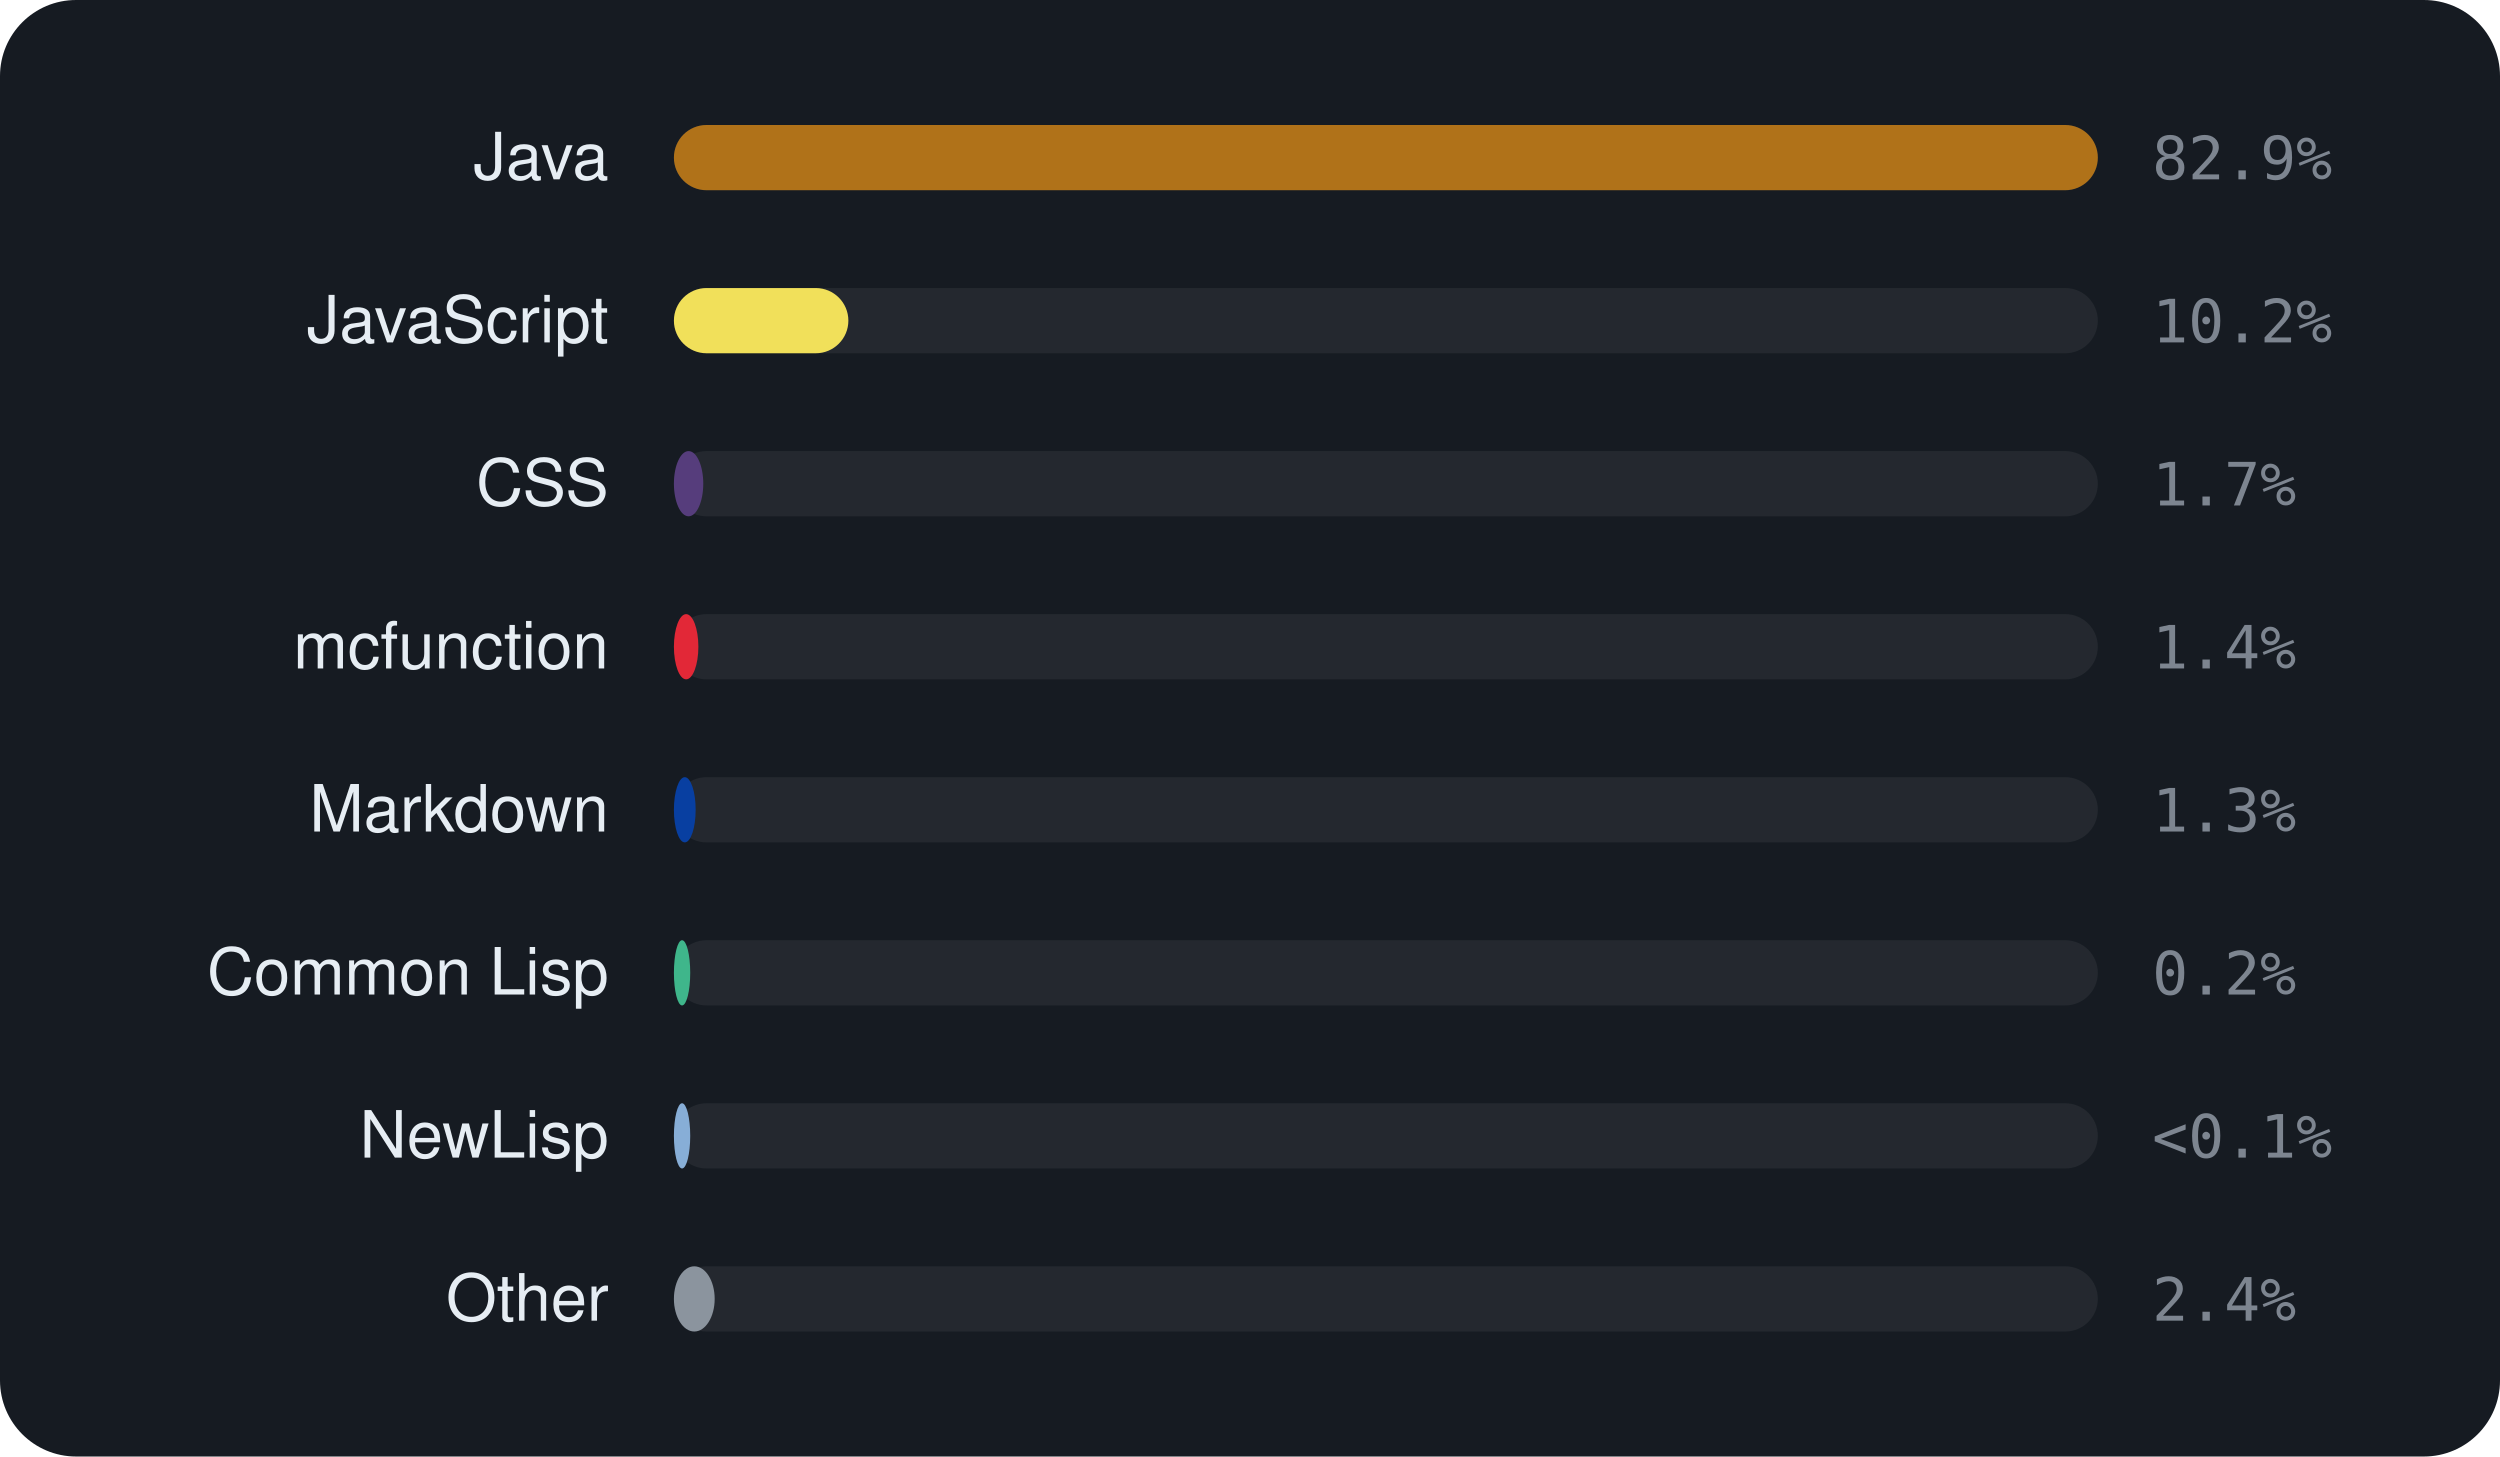
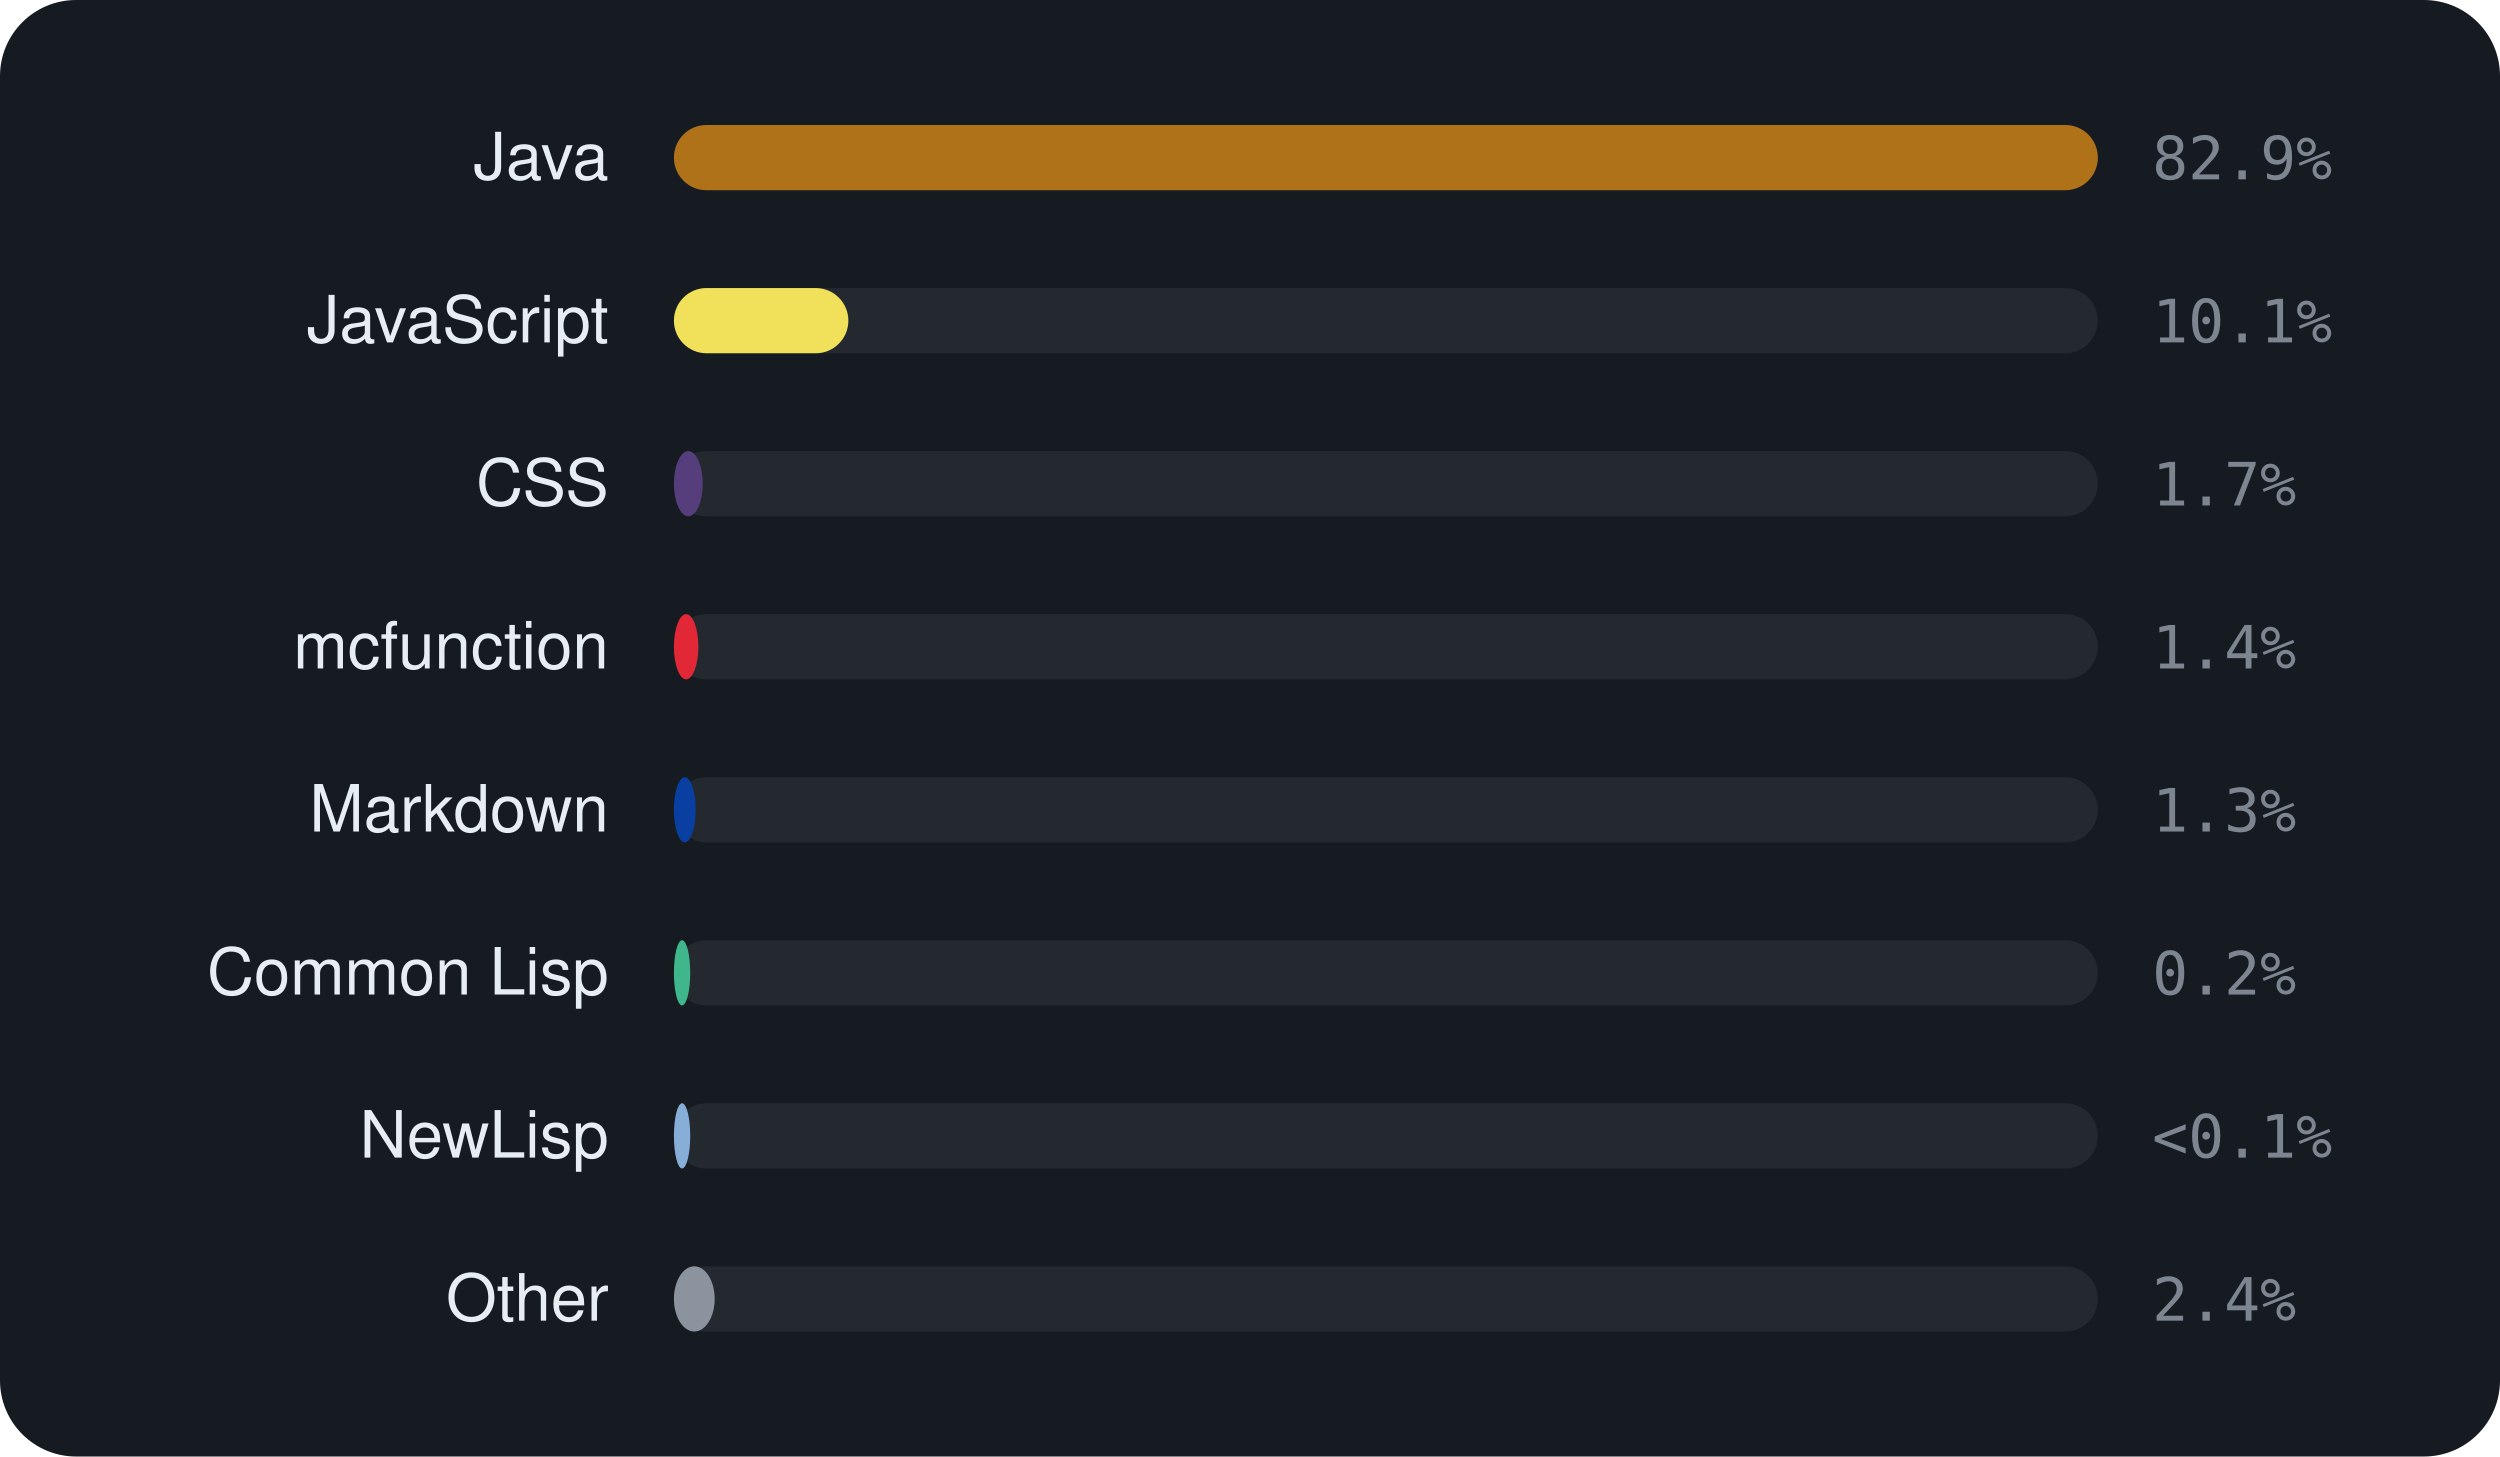
<svg xmlns="http://www.w3.org/2000/svg" viewBox="0 0 460 268" width="460" height="268" font-family="-apple-system,BlinkMacSystemFont,'Segoe UI',Helvetica,Arial,sans-serif">
  <rect width="460" height="268" rx="14" fill="#161b22" />
  <text x="112" y="33" text-anchor="end" font-size="12" fill="#e6edf3">Java</text>
  <rect x="124" y="23" width="262" height="12" rx="6" fill="rgba(255,255,255,0.06)" />
  <rect x="124" y="23" width="262.0" height="12" rx="6" fill="#b07219" />
  <text x="396" y="33" font-size="11" font-family="monospace" fill="#7d8590">82.9%</text>
  <text x="112" y="63" text-anchor="end" font-size="12" fill="#e6edf3">JavaScript</text>
  <rect x="124" y="53" width="262" height="12" rx="6" fill="rgba(255,255,255,0.06)" />
  <rect x="124" y="53" width="32.1" height="12" rx="6" fill="#f1e05a" />
-   <text x="396" y="63" font-size="11" font-family="monospace" fill="#7d8590">10.2%</text>
+   <text x="396" y="63" font-size="11" font-family="monospace" fill="#7d8590">10.1%</text>
  <text x="112" y="93" text-anchor="end" font-size="12" fill="#e6edf3">CSS</text>
  <rect x="124" y="83" width="262" height="12" rx="6" fill="rgba(255,255,255,0.06)" />
-   <rect x="124" y="83" width="5.4" height="12" rx="6" fill="#563d7c" />
+   <rect x="124" y="83" width="5.3" height="12" rx="6" fill="#563d7c" />
  <text x="396" y="93" font-size="11" font-family="monospace" fill="#7d8590">1.7%</text>
  <text x="112" y="123" text-anchor="end" font-size="12" fill="#e6edf3">mcfunction</text>
  <rect x="124" y="113" width="262" height="12" rx="6" fill="rgba(255,255,255,0.06)" />
  <rect x="124" y="113" width="4.5" height="12" rx="6" fill="#E22837" />
  <text x="396" y="123" font-size="11" font-family="monospace" fill="#7d8590">1.4%</text>
  <text x="112" y="153" text-anchor="end" font-size="12" fill="#e6edf3">Markdown</text>
  <rect x="124" y="143" width="262" height="12" rx="6" fill="rgba(255,255,255,0.06)" />
  <rect x="124" y="143" width="4.0" height="12" rx="6" fill="#083fa1" />
  <text x="396" y="153" font-size="11" font-family="monospace" fill="#7d8590">1.3%</text>
  <text x="112" y="183" text-anchor="end" font-size="12" fill="#e6edf3">Common Lisp</text>
  <rect x="124" y="173" width="262" height="12" rx="6" fill="rgba(255,255,255,0.06)" />
  <rect x="124" y="173" width="3.0" height="12" rx="6" fill="#3fb68b" />
  <text x="396" y="183" font-size="11" font-family="monospace" fill="#7d8590">0.2%</text>
  <text x="112" y="213" text-anchor="end" font-size="12" fill="#e6edf3">NewLisp</text>
  <rect x="124" y="203" width="262" height="12" rx="6" fill="rgba(255,255,255,0.06)" />
  <rect x="124" y="203" width="3.0" height="12" rx="6" fill="#87AED7" />
  <text x="396" y="213" font-size="11" font-family="monospace" fill="#7d8590">&lt;0.1%</text>
  <text x="112" y="243" text-anchor="end" font-size="12" fill="#e6edf3">Other</text>
  <rect x="124" y="233" width="262" height="12" rx="6" fill="rgba(255,255,255,0.06)" />
  <rect x="124" y="233" width="7.5" height="12" rx="6" fill="#8b949e" />
  <text x="396" y="243" font-size="11" font-family="monospace" fill="#7d8590">2.4%</text>
</svg>
